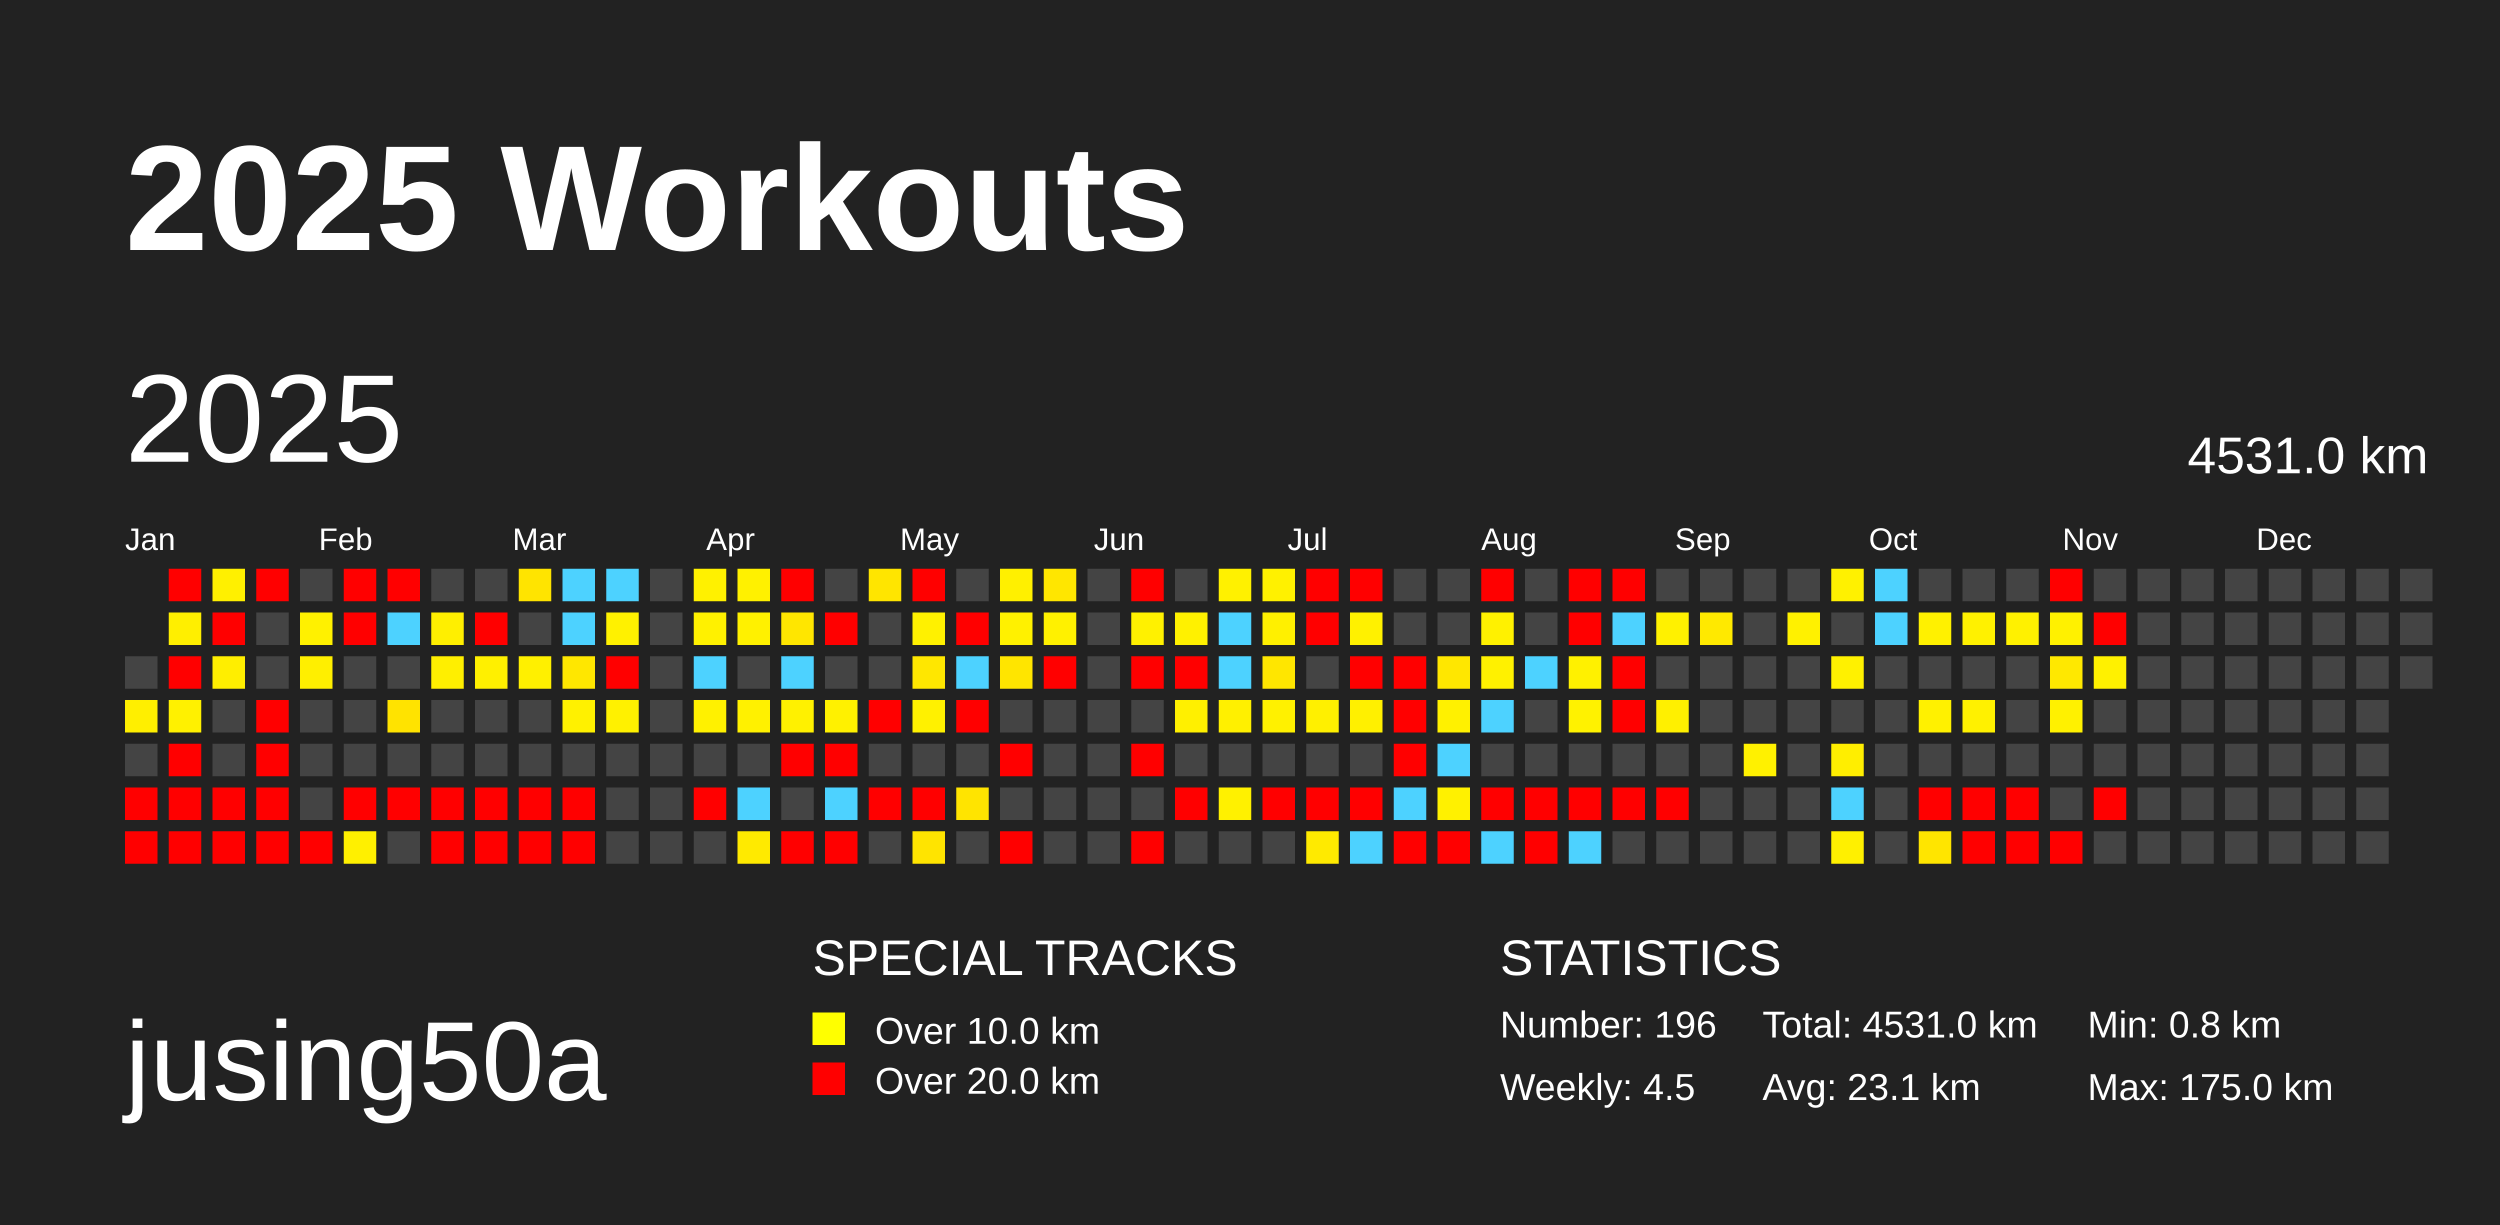
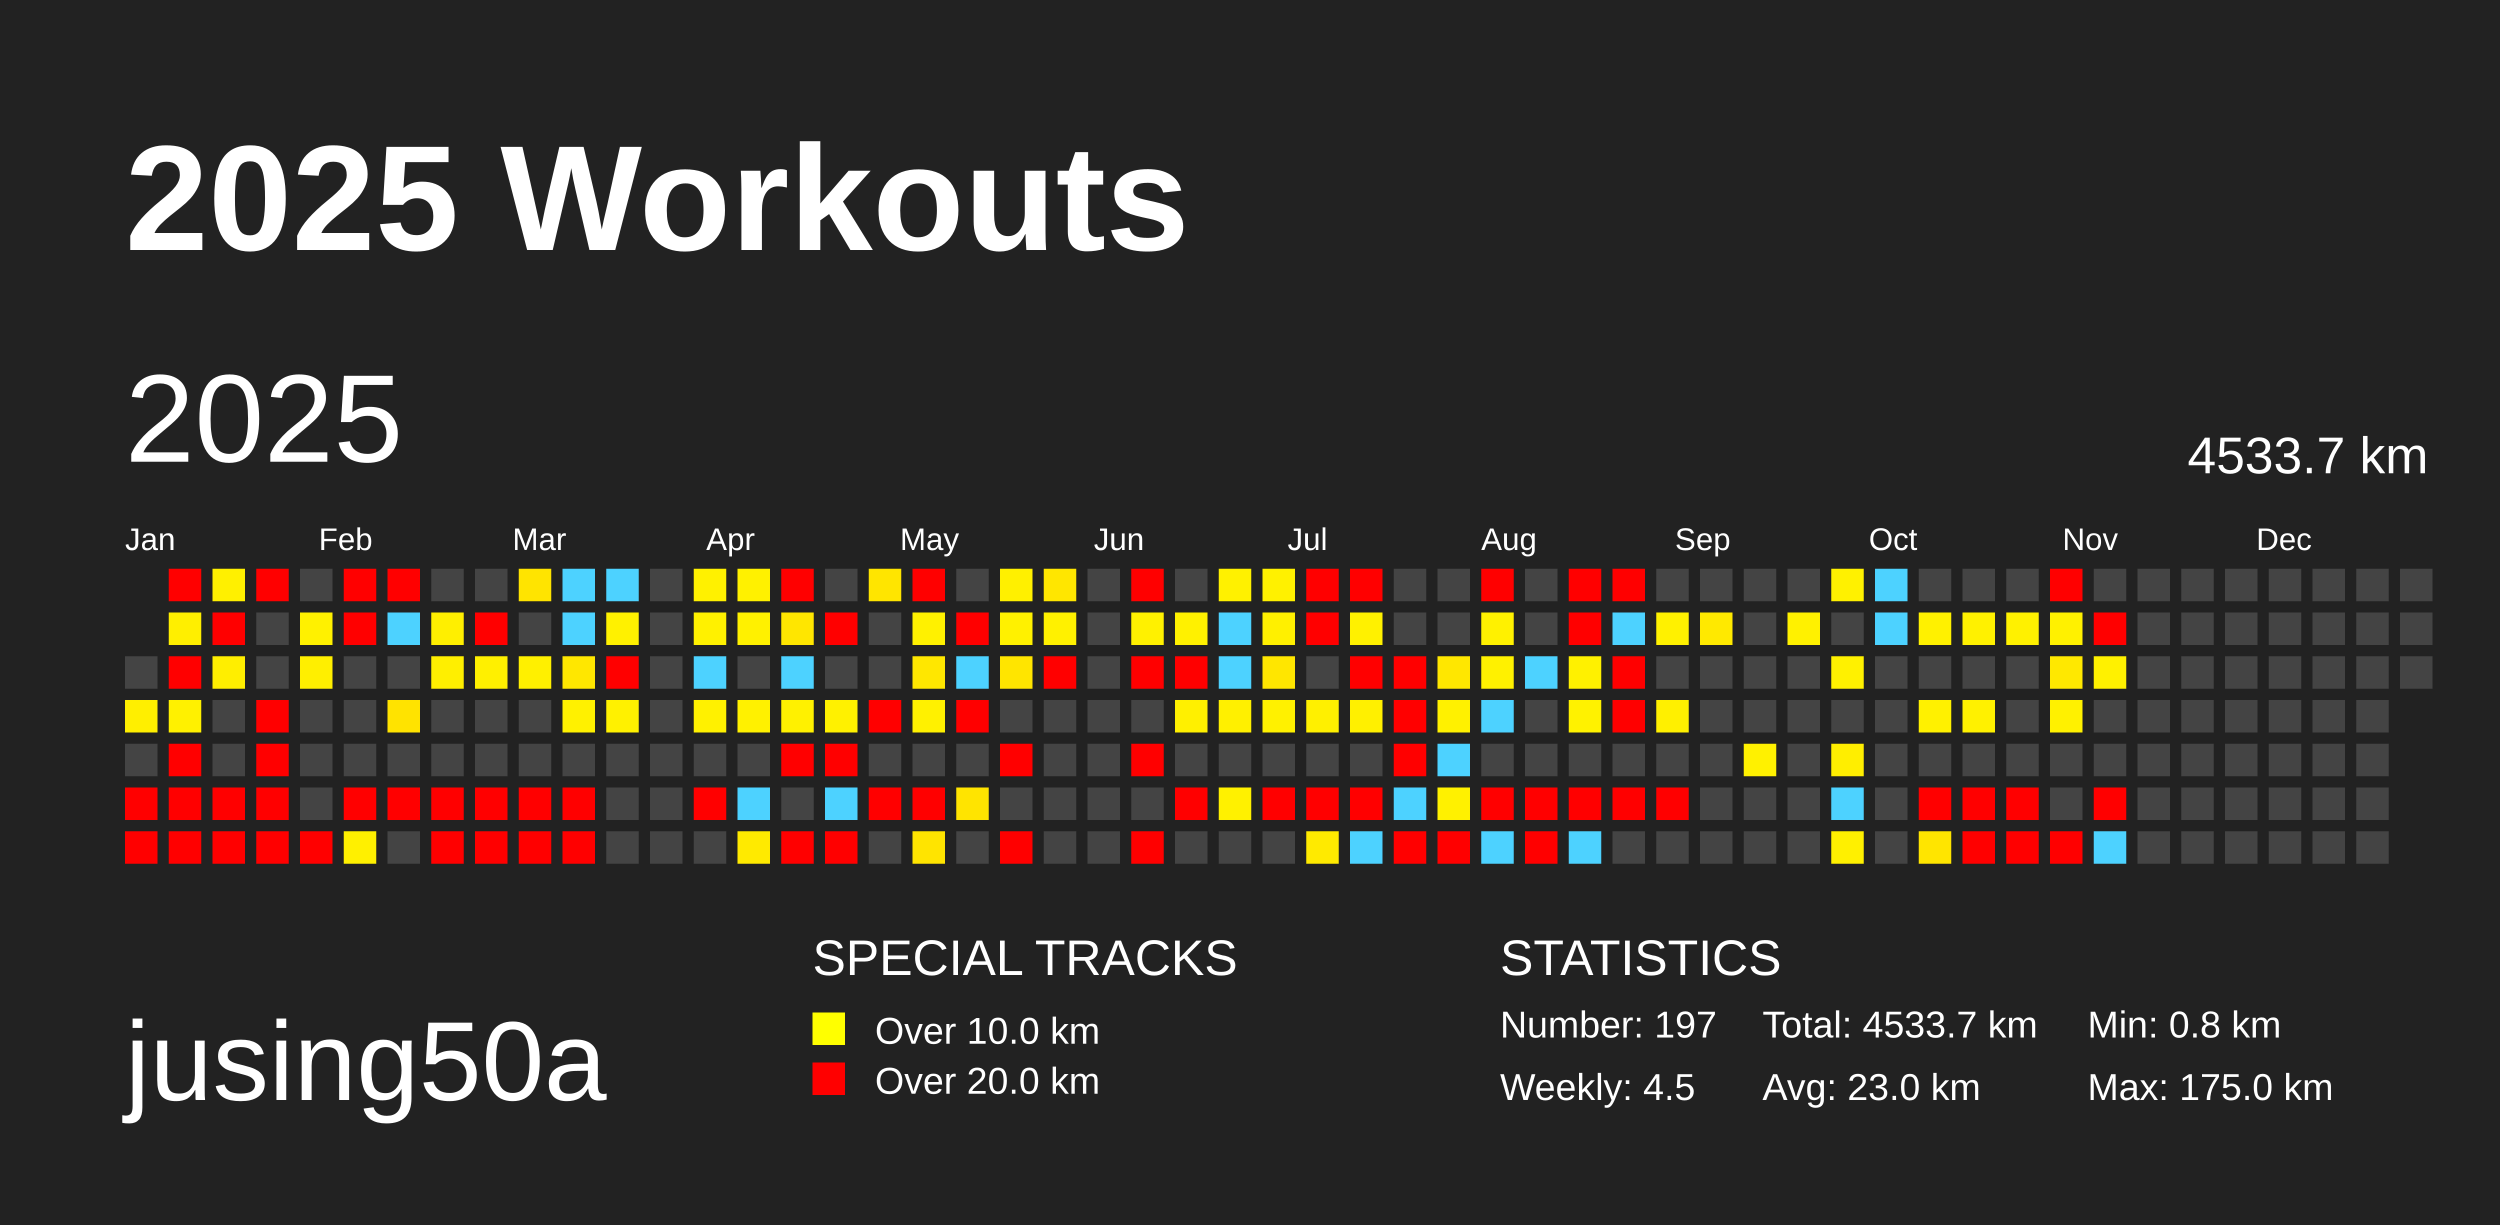
<svg xmlns="http://www.w3.org/2000/svg" baseProfile="full" height="98mm" version="1.1" viewBox="0,0,200,98" width="200mm">
  <defs />
  <rect fill="#222222" height="98" width="200" x="0" y="0" />
  <text fill="#FFFFFF" style="font-size:12px; font-family:Arial; font-weight:bold;" x="10" y="20">2025 Workouts</text>
  <text fill="#FFFFFF" style="font-size:9px; font-family:Arial" x="10" y="88">jusing50a</text>
  <text fill="#FFFFFF" style="font-size:4px; font-family:Arial" x="65" y="78">SPECIAL TRACKS</text>
  <rect fill="yellow" height="2.6" width="2.6" x="65" y="81" />
  <text fill="#FFFFFF" style="font-size:3px; font-family:Arial" x="70" y="83.5">Over 10.0 km</text>
  <rect fill="red" height="2.6" width="2.6" x="65" y="85" />
  <text fill="#FFFFFF" style="font-size:3px; font-family:Arial" x="70" y="87.5">Over 20.0 km</text>
  <text fill="#FFFFFF" style="font-size:4px; font-family:Arial" x="120" y="78">STATISTICS</text>
-   <text fill="#FFFFFF" style="font-size:3px; font-family:Arial" x="120" y="83">Number: 196</text>
+   <text fill="#FFFFFF" style="font-size:3px; font-family:Arial" x="120" y="83">Number: 197</text>
  <text fill="#FFFFFF" style="font-size:3px; font-family:Arial" x="120" y="88">Weekly: 4.5</text>
-   <text fill="#FFFFFF" style="font-size:3px; font-family:Arial" x="141" y="83">Total: 4531.0 km</text>
-   <text fill="#FFFFFF" style="font-size:3px; font-family:Arial" x="141" y="88">Avg: 23.1 km</text>
+   <text fill="#FFFFFF" style="font-size:3px; font-family:Arial" x="141" y="83">Total: 4533.7 km</text>
+   <text fill="#FFFFFF" style="font-size:3px; font-family:Arial" x="141" y="88">Avg: 23.0 km</text>
  <text fill="#FFFFFF" style="font-size:3px; font-family:Arial" x="167" y="83">Min: 0.8 km</text>
  <text fill="#FFFFFF" style="font-size:3px; font-family:Arial" x="167" y="88">Max: 175.0 km</text>
  <text dominant-baseline="hanging" fill="#FFFFFF" style="font-size:10.0px; font-family:Arial;" x="10" y="30">2025</text>
-   <text dominant-baseline="hanging" fill="#FFFFFF" style="font-size:4.125px; font-family:Arial;" x="175" y="35">4531.0 km</text>
+   <text dominant-baseline="hanging" fill="#FFFFFF" style="font-size:4.125px; font-family:Arial;" x="175" y="35">4533.7 km</text>
  <text fill="#FFFFFF" style="font-size:2.5px; font-family:Arial" x="10.0" y="44">Jan</text>
  <text fill="#FFFFFF" style="font-size:2.5px; font-family:Arial" x="25.5" y="44">Feb</text>
  <text fill="#FFFFFF" style="font-size:2.5px; font-family:Arial" x="41.0" y="44">Mar</text>
  <text fill="#FFFFFF" style="font-size:2.5px; font-family:Arial" x="56.5" y="44">Apr</text>
  <text fill="#FFFFFF" style="font-size:2.5px; font-family:Arial" x="72.0" y="44">May</text>
  <text fill="#FFFFFF" style="font-size:2.5px; font-family:Arial" x="87.5" y="44">Jun</text>
  <text fill="#FFFFFF" style="font-size:2.5px; font-family:Arial" x="103.0" y="44">Jul</text>
  <text fill="#FFFFFF" style="font-size:2.5px; font-family:Arial" x="118.5" y="44">Aug</text>
  <text fill="#FFFFFF" style="font-size:2.5px; font-family:Arial" x="134.0" y="44">Sep</text>
  <text fill="#FFFFFF" style="font-size:2.5px; font-family:Arial" x="149.5" y="44">Oct</text>
  <text fill="#FFFFFF" style="font-size:2.5px; font-family:Arial" x="165.0" y="44">Nov</text>
  <text fill="#FFFFFF" style="font-size:2.5px; font-family:Arial" x="180.5" y="44">Dec</text>
  <rect fill="#444444" height="2.6" width="2.6" x="10.0" y="52.5" />
  <rect fill="#ffef00" height="2.6" width="2.6" x="10.0" y="56.0" />
  <rect fill="#444444" height="2.6" width="2.6" x="10.0" y="59.5" />
  <rect fill="red" height="2.6" width="2.6" x="10.0" y="63.0" />
  <rect fill="red" height="2.6" width="2.6" x="10.0" y="66.5" />
  <rect fill="red" height="2.6" width="2.6" x="13.5" y="45.5" />
  <rect fill="#ffef00" height="2.6" width="2.6" x="13.5" y="49.0" />
  <rect fill="red" height="2.6" width="2.6" x="13.5" y="52.5" />
  <rect fill="#fff100" height="2.6" width="2.6" x="13.5" y="56.0" />
  <rect fill="red" height="2.6" width="2.6" x="13.5" y="59.5" />
  <rect fill="red" height="2.6" width="2.6" x="13.5" y="63.0" />
  <rect fill="red" height="2.6" width="2.6" x="13.5" y="66.5" />
  <rect fill="#fff000" height="2.6" width="2.6" x="17.0" y="45.5" />
  <rect fill="red" height="2.6" width="2.6" x="17.0" y="49.0" />
  <rect fill="#ffee00" height="2.6" width="2.6" x="17.0" y="52.5" />
  <rect fill="#444444" height="2.6" width="2.6" x="17.0" y="56.0" />
  <rect fill="#444444" height="2.6" width="2.6" x="17.0" y="59.5" />
  <rect fill="red" height="2.6" width="2.6" x="17.0" y="63.0" />
  <rect fill="red" height="2.6" width="2.6" x="17.0" y="66.5" />
  <rect fill="red" height="2.6" width="2.6" x="20.5" y="45.5" />
  <rect fill="#444444" height="2.6" width="2.6" x="20.5" y="49.0" />
  <rect fill="#444444" height="2.6" width="2.6" x="20.5" y="52.5" />
  <rect fill="red" height="2.6" width="2.6" x="20.5" y="56.0" />
  <rect fill="red" height="2.6" width="2.6" x="20.5" y="59.5" />
  <rect fill="red" height="2.6" width="2.6" x="20.5" y="63.0" />
  <rect fill="red" height="2.6" width="2.6" x="20.5" y="66.5" />
  <rect fill="#444444" height="2.6" width="2.6" x="24.0" y="45.5" />
  <rect fill="#fff100" height="2.6" width="2.6" x="24.0" y="49.0" />
  <rect fill="#ffef00" height="2.6" width="2.6" x="24.0" y="52.5" />
  <rect fill="#444444" height="2.6" width="2.6" x="24.0" y="56.0" />
  <rect fill="#444444" height="2.6" width="2.6" x="24.0" y="59.5" />
  <rect fill="#444444" height="2.6" width="2.6" x="24.0" y="63.0" />
  <rect fill="red" height="2.6" width="2.6" x="24.0" y="66.5" />
  <rect fill="red" height="2.6" width="2.6" x="27.5" y="45.5" />
  <rect fill="red" height="2.6" width="2.6" x="27.5" y="49.0" />
  <rect fill="#444444" height="2.6" width="2.6" x="27.5" y="52.5" />
  <rect fill="#444444" height="2.6" width="2.6" x="27.5" y="56.0" />
  <rect fill="#444444" height="2.6" width="2.6" x="27.5" y="59.5" />
  <rect fill="red" height="2.6" width="2.6" x="27.5" y="63.0" />
  <rect fill="#fff000" height="2.6" width="2.6" x="27.5" y="66.5" />
  <rect fill="red" height="2.6" width="2.6" x="31.0" y="45.5" />
  <rect fill="#4dd2ff" height="2.6" width="2.6" x="31.0" y="49.0" />
  <rect fill="#444444" height="2.6" width="2.6" x="31.0" y="52.5" />
  <rect fill="#ffe300" height="2.6" width="2.6" x="31.0" y="56.0" />
  <rect fill="#444444" height="2.6" width="2.6" x="31.0" y="59.5" />
  <rect fill="red" height="2.6" width="2.6" x="31.0" y="63.0" />
  <rect fill="#444444" height="2.6" width="2.6" x="31.0" y="66.5" />
  <rect fill="#444444" height="2.6" width="2.6" x="34.5" y="45.5" />
  <rect fill="#ffef00" height="2.6" width="2.6" x="34.5" y="49.0" />
  <rect fill="#ffef00" height="2.6" width="2.6" x="34.5" y="52.5" />
  <rect fill="#444444" height="2.6" width="2.6" x="34.5" y="56.0" />
  <rect fill="#444444" height="2.6" width="2.6" x="34.5" y="59.5" />
  <rect fill="red" height="2.6" width="2.6" x="34.5" y="63.0" />
  <rect fill="red" height="2.6" width="2.6" x="34.5" y="66.5" />
  <rect fill="#444444" height="2.6" width="2.6" x="38.0" y="45.5" />
  <rect fill="red" height="2.6" width="2.6" x="38.0" y="49.0" />
  <rect fill="#fff000" height="2.6" width="2.6" x="38.0" y="52.5" />
  <rect fill="#444444" height="2.6" width="2.6" x="38.0" y="56.0" />
  <rect fill="#444444" height="2.6" width="2.6" x="38.0" y="59.5" />
  <rect fill="red" height="2.6" width="2.6" x="38.0" y="63.0" />
  <rect fill="red" height="2.6" width="2.6" x="38.0" y="66.5" />
  <rect fill="#ffe400" height="2.6" width="2.6" x="41.5" y="45.5" />
  <rect fill="#444444" height="2.6" width="2.6" x="41.5" y="49.0" />
  <rect fill="#fff000" height="2.6" width="2.6" x="41.5" y="52.5" />
  <rect fill="#444444" height="2.6" width="2.6" x="41.5" y="56.0" />
  <rect fill="#444444" height="2.6" width="2.6" x="41.5" y="59.5" />
  <rect fill="red" height="2.6" width="2.6" x="41.5" y="63.0" />
  <rect fill="red" height="2.6" width="2.6" x="41.5" y="66.5" />
  <rect fill="#4dd2ff" height="2.6" width="2.6" x="45.0" y="45.5" />
  <rect fill="#4dd2ff" height="2.6" width="2.6" x="45.0" y="49.0" />
  <rect fill="#ffe700" height="2.6" width="2.6" x="45.0" y="52.5" />
  <rect fill="#fff100" height="2.6" width="2.6" x="45.0" y="56.0" />
  <rect fill="#444444" height="2.6" width="2.6" x="45.0" y="59.5" />
  <rect fill="red" height="2.6" width="2.6" x="45.0" y="63.0" />
  <rect fill="red" height="2.6" width="2.6" x="45.0" y="66.5" />
  <rect fill="#4dd2ff" height="2.6" width="2.6" x="48.5" y="45.5" />
  <rect fill="#fff100" height="2.6" width="2.6" x="48.5" y="49.0" />
  <rect fill="red" height="2.6" width="2.6" x="48.5" y="52.5" />
  <rect fill="#fff100" height="2.6" width="2.6" x="48.5" y="56.0" />
  <rect fill="#444444" height="2.6" width="2.6" x="48.5" y="59.5" />
  <rect fill="#444444" height="2.6" width="2.6" x="48.5" y="63.0" />
  <rect fill="#444444" height="2.6" width="2.6" x="48.5" y="66.5" />
  <rect fill="#444444" height="2.6" width="2.6" x="52.0" y="45.5" />
  <rect fill="#444444" height="2.6" width="2.6" x="52.0" y="49.0" />
  <rect fill="#444444" height="2.6" width="2.6" x="52.0" y="52.5" />
  <rect fill="#444444" height="2.6" width="2.6" x="52.0" y="56.0" />
  <rect fill="#444444" height="2.6" width="2.6" x="52.0" y="59.5" />
  <rect fill="#444444" height="2.6" width="2.6" x="52.0" y="63.0" />
  <rect fill="#444444" height="2.6" width="2.6" x="52.0" y="66.5" />
  <rect fill="#fff100" height="2.6" width="2.6" x="55.5" y="45.5" />
  <rect fill="#fff100" height="2.6" width="2.6" x="55.5" y="49.0" />
  <rect fill="#4dd2ff" height="2.6" width="2.6" x="55.5" y="52.5" />
  <rect fill="#fff100" height="2.6" width="2.6" x="55.5" y="56.0" />
  <rect fill="#444444" height="2.6" width="2.6" x="55.5" y="59.5" />
  <rect fill="red" height="2.6" width="2.6" x="55.5" y="63.0" />
  <rect fill="#444444" height="2.6" width="2.6" x="55.5" y="66.5" />
  <rect fill="#fff100" height="2.6" width="2.6" x="59.0" y="45.5" />
  <rect fill="#fff100" height="2.6" width="2.6" x="59.0" y="49.0" />
  <rect fill="#444444" height="2.6" width="2.6" x="59.0" y="52.5" />
  <rect fill="#fff100" height="2.6" width="2.6" x="59.0" y="56.0" />
  <rect fill="#444444" height="2.6" width="2.6" x="59.0" y="59.5" />
  <rect fill="#4dd2ff" height="2.6" width="2.6" x="59.0" y="63.0" />
  <rect fill="#ffea00" height="2.6" width="2.6" x="59.0" y="66.5" />
  <rect fill="red" height="2.6" width="2.6" x="62.5" y="45.5" />
  <rect fill="#ffe600" height="2.6" width="2.6" x="62.5" y="49.0" />
  <rect fill="#4dd2ff" height="2.6" width="2.6" x="62.5" y="52.5" />
  <rect fill="#fff100" height="2.6" width="2.6" x="62.5" y="56.0" />
  <rect fill="red" height="2.6" width="2.6" x="62.5" y="59.5" />
  <rect fill="#444444" height="2.6" width="2.6" x="62.5" y="63.0" />
  <rect fill="red" height="2.6" width="2.6" x="62.5" y="66.5" />
  <rect fill="#444444" height="2.6" width="2.6" x="66.0" y="45.5" />
  <rect fill="red" height="2.6" width="2.6" x="66.0" y="49.0" />
  <rect fill="#444444" height="2.6" width="2.6" x="66.0" y="52.5" />
  <rect fill="#fff100" height="2.6" width="2.6" x="66.0" y="56.0" />
  <rect fill="red" height="2.6" width="2.6" x="66.0" y="59.5" />
  <rect fill="#4dd2ff" height="2.6" width="2.6" x="66.0" y="63.0" />
  <rect fill="red" height="2.6" width="2.6" x="66.0" y="66.5" />
  <rect fill="#ffe500" height="2.6" width="2.6" x="69.5" y="45.5" />
  <rect fill="#444444" height="2.6" width="2.6" x="69.5" y="49.0" />
  <rect fill="#444444" height="2.6" width="2.6" x="69.5" y="52.5" />
  <rect fill="red" height="2.6" width="2.6" x="69.5" y="56.0" />
  <rect fill="#444444" height="2.6" width="2.6" x="69.5" y="59.5" />
  <rect fill="red" height="2.6" width="2.6" x="69.5" y="63.0" />
  <rect fill="#444444" height="2.6" width="2.6" x="69.5" y="66.5" />
  <rect fill="red" height="2.6" width="2.6" x="73.0" y="45.5" />
  <rect fill="#fff100" height="2.6" width="2.6" x="73.0" y="49.0" />
  <rect fill="#ffe700" height="2.6" width="2.6" x="73.0" y="52.5" />
  <rect fill="#fff100" height="2.6" width="2.6" x="73.0" y="56.0" />
  <rect fill="#444444" height="2.6" width="2.6" x="73.0" y="59.5" />
  <rect fill="red" height="2.6" width="2.6" x="73.0" y="63.0" />
  <rect fill="#ffe400" height="2.6" width="2.6" x="73.0" y="66.5" />
  <rect fill="#444444" height="2.6" width="2.6" x="76.5" y="45.5" />
  <rect fill="red" height="2.6" width="2.6" x="76.5" y="49.0" />
  <rect fill="#4dd2ff" height="2.6" width="2.6" x="76.5" y="52.5" />
  <rect fill="red" height="2.6" width="2.6" x="76.5" y="56.0" />
  <rect fill="#444444" height="2.6" width="2.6" x="76.5" y="59.5" />
  <rect fill="#ffe400" height="2.6" width="2.6" x="76.5" y="63.0" />
  <rect fill="#444444" height="2.6" width="2.6" x="76.5" y="66.5" />
  <rect fill="#fff000" height="2.6" width="2.6" x="80.0" y="45.5" />
  <rect fill="#fff100" height="2.6" width="2.6" x="80.0" y="49.0" />
  <rect fill="#ffe500" height="2.6" width="2.6" x="80.0" y="52.5" />
  <rect fill="#444444" height="2.6" width="2.6" x="80.0" y="56.0" />
  <rect fill="red" height="2.6" width="2.6" x="80.0" y="59.5" />
  <rect fill="#444444" height="2.6" width="2.6" x="80.0" y="63.0" />
  <rect fill="red" height="2.6" width="2.6" x="80.0" y="66.5" />
  <rect fill="#ffe600" height="2.6" width="2.6" x="83.5" y="45.5" />
  <rect fill="#fff100" height="2.6" width="2.6" x="83.5" y="49.0" />
  <rect fill="red" height="2.6" width="2.6" x="83.5" y="52.5" />
  <rect fill="#444444" height="2.6" width="2.6" x="83.5" y="56.0" />
  <rect fill="#444444" height="2.6" width="2.6" x="83.5" y="59.5" />
  <rect fill="#444444" height="2.6" width="2.6" x="83.5" y="63.0" />
  <rect fill="#444444" height="2.6" width="2.6" x="83.5" y="66.5" />
  <rect fill="#444444" height="2.6" width="2.6" x="87.0" y="45.5" />
  <rect fill="#444444" height="2.6" width="2.6" x="87.0" y="49.0" />
  <rect fill="#444444" height="2.6" width="2.6" x="87.0" y="52.5" />
  <rect fill="#444444" height="2.6" width="2.6" x="87.0" y="56.0" />
  <rect fill="#444444" height="2.6" width="2.6" x="87.0" y="59.5" />
  <rect fill="#444444" height="2.6" width="2.6" x="87.0" y="63.0" />
  <rect fill="#444444" height="2.6" width="2.6" x="87.0" y="66.5" />
  <rect fill="red" height="2.6" width="2.6" x="90.5" y="45.5" />
  <rect fill="#fff100" height="2.6" width="2.6" x="90.5" y="49.0" />
  <rect fill="red" height="2.6" width="2.6" x="90.5" y="52.5" />
  <rect fill="#444444" height="2.6" width="2.6" x="90.5" y="56.0" />
  <rect fill="red" height="2.6" width="2.6" x="90.5" y="59.5" />
  <rect fill="#444444" height="2.6" width="2.6" x="90.5" y="63.0" />
  <rect fill="red" height="2.6" width="2.6" x="90.5" y="66.5" />
  <rect fill="#444444" height="2.6" width="2.6" x="94.0" y="45.5" />
  <rect fill="#fff100" height="2.6" width="2.6" x="94.0" y="49.0" />
  <rect fill="red" height="2.6" width="2.6" x="94.0" y="52.5" />
  <rect fill="#fff000" height="2.6" width="2.6" x="94.0" y="56.0" />
  <rect fill="#444444" height="2.6" width="2.6" x="94.0" y="59.5" />
  <rect fill="red" height="2.6" width="2.6" x="94.0" y="63.0" />
  <rect fill="#444444" height="2.6" width="2.6" x="94.0" y="66.5" />
  <rect fill="#fff100" height="2.6" width="2.6" x="97.5" y="45.5" />
  <rect fill="#4dd2ff" height="2.6" width="2.6" x="97.5" y="49.0" />
  <rect fill="#4dd2ff" height="2.6" width="2.6" x="97.5" y="52.5" />
  <rect fill="#fff000" height="2.6" width="2.6" x="97.5" y="56.0" />
  <rect fill="#444444" height="2.6" width="2.6" x="97.5" y="59.5" />
  <rect fill="#fff100" height="2.6" width="2.6" x="97.5" y="63.0" />
  <rect fill="#444444" height="2.6" width="2.6" x="97.5" y="66.5" />
  <rect fill="#fff100" height="2.6" width="2.6" x="101.0" y="45.5" />
  <rect fill="#fff000" height="2.6" width="2.6" x="101.0" y="49.0" />
  <rect fill="#ffe600" height="2.6" width="2.6" x="101.0" y="52.5" />
  <rect fill="#fff100" height="2.6" width="2.6" x="101.0" y="56.0" />
  <rect fill="#444444" height="2.6" width="2.6" x="101.0" y="59.5" />
  <rect fill="red" height="2.6" width="2.6" x="101.0" y="63.0" />
  <rect fill="#444444" height="2.6" width="2.6" x="101.0" y="66.5" />
  <rect fill="red" height="2.6" width="2.6" x="104.5" y="45.5" />
  <rect fill="red" height="2.6" width="2.6" x="104.5" y="49.0" />
  <rect fill="#444444" height="2.6" width="2.6" x="104.5" y="52.5" />
  <rect fill="#fff000" height="2.6" width="2.6" x="104.5" y="56.0" />
  <rect fill="#444444" height="2.6" width="2.6" x="104.5" y="59.5" />
  <rect fill="red" height="2.6" width="2.6" x="104.5" y="63.0" />
  <rect fill="#ffea00" height="2.6" width="2.6" x="104.5" y="66.5" />
  <rect fill="red" height="2.6" width="2.6" x="108.0" y="45.5" />
  <rect fill="#fff100" height="2.6" width="2.6" x="108.0" y="49.0" />
  <rect fill="red" height="2.6" width="2.6" x="108.0" y="52.5" />
  <rect fill="#fff000" height="2.6" width="2.6" x="108.0" y="56.0" />
  <rect fill="#444444" height="2.6" width="2.6" x="108.0" y="59.5" />
  <rect fill="red" height="2.6" width="2.6" x="108.0" y="63.0" />
  <rect fill="#4dd2ff" height="2.6" width="2.6" x="108.0" y="66.5" />
  <rect fill="#444444" height="2.6" width="2.6" x="111.5" y="45.5" />
  <rect fill="#444444" height="2.6" width="2.6" x="111.5" y="49.0" />
  <rect fill="red" height="2.6" width="2.6" x="111.5" y="52.5" />
  <rect fill="red" height="2.6" width="2.6" x="111.5" y="56.0" />
  <rect fill="red" height="2.6" width="2.6" x="111.5" y="59.5" />
  <rect fill="#4dd2ff" height="2.6" width="2.6" x="111.5" y="63.0" />
  <rect fill="red" height="2.6" width="2.6" x="111.5" y="66.5" />
  <rect fill="#444444" height="2.6" width="2.6" x="115.0" y="45.5" />
  <rect fill="#444444" height="2.6" width="2.6" x="115.0" y="49.0" />
  <rect fill="#ffe700" height="2.6" width="2.6" x="115.0" y="52.5" />
  <rect fill="#fff100" height="2.6" width="2.6" x="115.0" y="56.0" />
  <rect fill="#4dd2ff" height="2.6" width="2.6" x="115.0" y="59.5" />
  <rect fill="#fff100" height="2.6" width="2.6" x="115.0" y="63.0" />
  <rect fill="red" height="2.6" width="2.6" x="115.0" y="66.5" />
  <rect fill="red" height="2.6" width="2.6" x="118.5" y="45.5" />
  <rect fill="#fff100" height="2.6" width="2.6" x="118.5" y="49.0" />
  <rect fill="#fff100" height="2.6" width="2.6" x="118.5" y="52.5" />
  <rect fill="#4dd2ff" height="2.6" width="2.6" x="118.5" y="56.0" />
  <rect fill="#444444" height="2.6" width="2.6" x="118.5" y="59.5" />
  <rect fill="red" height="2.6" width="2.6" x="118.5" y="63.0" />
  <rect fill="#4dd2ff" height="2.6" width="2.6" x="118.5" y="66.5" />
  <rect fill="#444444" height="2.6" width="2.6" x="122.0" y="45.5" />
  <rect fill="#444444" height="2.6" width="2.6" x="122.0" y="49.0" />
  <rect fill="#4dd2ff" height="2.6" width="2.6" x="122.0" y="52.5" />
  <rect fill="#444444" height="2.6" width="2.6" x="122.0" y="56.0" />
  <rect fill="#444444" height="2.6" width="2.6" x="122.0" y="59.5" />
  <rect fill="red" height="2.6" width="2.6" x="122.0" y="63.0" />
  <rect fill="red" height="2.6" width="2.6" x="122.0" y="66.5" />
  <rect fill="red" height="2.6" width="2.6" x="125.5" y="45.5" />
  <rect fill="red" height="2.6" width="2.6" x="125.5" y="49.0" />
  <rect fill="#fff100" height="2.6" width="2.6" x="125.5" y="52.5" />
  <rect fill="#fff200" height="2.6" width="2.6" x="125.5" y="56.0" />
  <rect fill="#444444" height="2.6" width="2.6" x="125.5" y="59.5" />
  <rect fill="red" height="2.6" width="2.6" x="125.5" y="63.0" />
  <rect fill="#4dd2ff" height="2.6" width="2.6" x="125.5" y="66.5" />
  <rect fill="red" height="2.6" width="2.6" x="129.0" y="45.5" />
  <rect fill="#4dd2ff" height="2.6" width="2.6" x="129.0" y="49.0" />
  <rect fill="red" height="2.6" width="2.6" x="129.0" y="52.5" />
  <rect fill="red" height="2.6" width="2.6" x="129.0" y="56.0" />
  <rect fill="#444444" height="2.6" width="2.6" x="129.0" y="59.5" />
  <rect fill="red" height="2.6" width="2.6" x="129.0" y="63.0" />
  <rect fill="#444444" height="2.6" width="2.6" x="129.0" y="66.5" />
  <rect fill="#444444" height="2.6" width="2.6" x="132.5" y="45.5" />
  <rect fill="#fff100" height="2.6" width="2.6" x="132.5" y="49.0" />
  <rect fill="#444444" height="2.6" width="2.6" x="132.5" y="52.5" />
  <rect fill="#fff000" height="2.6" width="2.6" x="132.5" y="56.0" />
  <rect fill="#444444" height="2.6" width="2.6" x="132.5" y="59.5" />
  <rect fill="red" height="2.6" width="2.6" x="132.5" y="63.0" />
  <rect fill="#444444" height="2.6" width="2.6" x="132.5" y="66.5" />
  <rect fill="#444444" height="2.6" width="2.6" x="136.0" y="45.5" />
  <rect fill="#ffe900" height="2.6" width="2.6" x="136.0" y="49.0" />
  <rect fill="#444444" height="2.6" width="2.6" x="136.0" y="52.5" />
  <rect fill="#444444" height="2.6" width="2.6" x="136.0" y="56.0" />
  <rect fill="#444444" height="2.6" width="2.6" x="136.0" y="59.5" />
  <rect fill="#444444" height="2.6" width="2.6" x="136.0" y="63.0" />
  <rect fill="#444444" height="2.6" width="2.6" x="136.0" y="66.5" />
  <rect fill="#444444" height="2.6" width="2.6" x="139.5" y="45.5" />
  <rect fill="#444444" height="2.6" width="2.6" x="139.5" y="49.0" />
  <rect fill="#444444" height="2.6" width="2.6" x="139.5" y="52.5" />
  <rect fill="#444444" height="2.6" width="2.6" x="139.5" y="56.0" />
  <rect fill="#fff100" height="2.6" width="2.6" x="139.5" y="59.5" />
  <rect fill="#444444" height="2.6" width="2.6" x="139.5" y="63.0" />
  <rect fill="#444444" height="2.6" width="2.6" x="139.5" y="66.5" />
  <rect fill="#444444" height="2.6" width="2.6" x="143.0" y="45.5" />
  <rect fill="#fff100" height="2.6" width="2.6" x="143.0" y="49.0" />
  <rect fill="#444444" height="2.6" width="2.6" x="143.0" y="52.5" />
  <rect fill="#444444" height="2.6" width="2.6" x="143.0" y="56.0" />
  <rect fill="#444444" height="2.6" width="2.6" x="143.0" y="59.5" />
  <rect fill="#444444" height="2.6" width="2.6" x="143.0" y="63.0" />
  <rect fill="#444444" height="2.6" width="2.6" x="143.0" y="66.5" />
  <rect fill="#fff100" height="2.6" width="2.6" x="146.5" y="45.5" />
  <rect fill="#444444" height="2.6" width="2.6" x="146.5" y="49.0" />
  <rect fill="#fff100" height="2.6" width="2.6" x="146.5" y="52.5" />
  <rect fill="#444444" height="2.6" width="2.6" x="146.5" y="56.0" />
  <rect fill="#ffee00" height="2.6" width="2.6" x="146.5" y="59.5" />
  <rect fill="#4dd2ff" height="2.6" width="2.6" x="146.5" y="63.0" />
  <rect fill="#fff000" height="2.6" width="2.6" x="146.5" y="66.5" />
  <rect fill="#4dd2ff" height="2.6" width="2.6" x="150.0" y="45.5" />
  <rect fill="#4dd2ff" height="2.6" width="2.6" x="150.0" y="49.0" />
  <rect fill="#444444" height="2.6" width="2.6" x="150.0" y="52.5" />
  <rect fill="#444444" height="2.6" width="2.6" x="150.0" y="56.0" />
  <rect fill="#444444" height="2.6" width="2.6" x="150.0" y="59.5" />
  <rect fill="#444444" height="2.6" width="2.6" x="150.0" y="63.0" />
  <rect fill="#444444" height="2.6" width="2.6" x="150.0" y="66.5" />
  <rect fill="#444444" height="2.6" width="2.6" x="153.5" y="45.5" />
  <rect fill="#fff100" height="2.6" width="2.6" x="153.5" y="49.0" />
  <rect fill="#444444" height="2.6" width="2.6" x="153.5" y="52.5" />
  <rect fill="#fff100" height="2.6" width="2.6" x="153.5" y="56.0" />
  <rect fill="#444444" height="2.6" width="2.6" x="153.5" y="59.5" />
  <rect fill="red" height="2.6" width="2.6" x="153.5" y="63.0" />
  <rect fill="#ffe500" height="2.6" width="2.6" x="153.5" y="66.5" />
  <rect fill="#444444" height="2.6" width="2.6" x="157.0" y="45.5" />
  <rect fill="#fff100" height="2.6" width="2.6" x="157.0" y="49.0" />
  <rect fill="#444444" height="2.6" width="2.6" x="157.0" y="52.5" />
  <rect fill="#fff100" height="2.6" width="2.6" x="157.0" y="56.0" />
  <rect fill="#444444" height="2.6" width="2.6" x="157.0" y="59.5" />
  <rect fill="red" height="2.6" width="2.6" x="157.0" y="63.0" />
  <rect fill="red" height="2.6" width="2.6" x="157.0" y="66.5" />
  <rect fill="#444444" height="2.6" width="2.6" x="160.5" y="45.5" />
  <rect fill="#fff100" height="2.6" width="2.6" x="160.5" y="49.0" />
  <rect fill="#444444" height="2.6" width="2.6" x="160.5" y="52.5" />
  <rect fill="#444444" height="2.6" width="2.6" x="160.5" y="56.0" />
  <rect fill="#444444" height="2.6" width="2.6" x="160.5" y="59.5" />
  <rect fill="red" height="2.6" width="2.6" x="160.5" y="63.0" />
  <rect fill="red" height="2.6" width="2.6" x="160.5" y="66.5" />
  <rect fill="red" height="2.6" width="2.6" x="164.0" y="45.5" />
  <rect fill="#fff100" height="2.6" width="2.6" x="164.0" y="49.0" />
  <rect fill="#ffe800" height="2.6" width="2.6" x="164.0" y="52.5" />
  <rect fill="#fff100" height="2.6" width="2.6" x="164.0" y="56.0" />
  <rect fill="#444444" height="2.6" width="2.6" x="164.0" y="59.5" />
  <rect fill="#444444" height="2.6" width="2.6" x="164.0" y="63.0" />
  <rect fill="red" height="2.6" width="2.6" x="164.0" y="66.5" />
  <rect fill="#444444" height="2.6" width="2.6" x="167.5" y="45.5" />
  <rect fill="red" height="2.6" width="2.6" x="167.5" y="49.0" />
  <rect fill="#fff100" height="2.6" width="2.6" x="167.5" y="52.5" />
  <rect fill="#444444" height="2.6" width="2.6" x="167.5" y="56.0" />
  <rect fill="#444444" height="2.6" width="2.6" x="167.5" y="59.5" />
  <rect fill="red" height="2.6" width="2.6" x="167.5" y="63.0" />
-   <rect fill="#444444" height="2.6" width="2.6" x="167.5" y="66.5" />
+   <rect fill="#4dd2ff" height="2.6" width="2.6" x="167.5" y="66.5" />
  <rect fill="#444444" height="2.6" width="2.6" x="171.0" y="45.5" />
  <rect fill="#444444" height="2.6" width="2.6" x="171.0" y="49.0" />
  <rect fill="#444444" height="2.6" width="2.6" x="171.0" y="52.5" />
  <rect fill="#444444" height="2.6" width="2.6" x="171.0" y="56.0" />
  <rect fill="#444444" height="2.6" width="2.6" x="171.0" y="59.5" />
  <rect fill="#444444" height="2.6" width="2.6" x="171.0" y="63.0" />
  <rect fill="#444444" height="2.6" width="2.6" x="171.0" y="66.5" />
  <rect fill="#444444" height="2.6" width="2.6" x="174.5" y="45.5" />
  <rect fill="#444444" height="2.6" width="2.6" x="174.5" y="49.0" />
  <rect fill="#444444" height="2.6" width="2.6" x="174.5" y="52.5" />
  <rect fill="#444444" height="2.6" width="2.6" x="174.5" y="56.0" />
  <rect fill="#444444" height="2.6" width="2.6" x="174.5" y="59.5" />
  <rect fill="#444444" height="2.6" width="2.6" x="174.5" y="63.0" />
  <rect fill="#444444" height="2.6" width="2.6" x="174.5" y="66.5" />
  <rect fill="#444444" height="2.6" width="2.6" x="178.0" y="45.5" />
  <rect fill="#444444" height="2.6" width="2.6" x="178.0" y="49.0" />
  <rect fill="#444444" height="2.6" width="2.6" x="178.0" y="52.5" />
  <rect fill="#444444" height="2.6" width="2.6" x="178.0" y="56.0" />
  <rect fill="#444444" height="2.6" width="2.6" x="178.0" y="59.5" />
  <rect fill="#444444" height="2.6" width="2.6" x="178.0" y="63.0" />
  <rect fill="#444444" height="2.6" width="2.6" x="178.0" y="66.5" />
  <rect fill="#444444" height="2.6" width="2.6" x="181.5" y="45.5" />
  <rect fill="#444444" height="2.6" width="2.6" x="181.5" y="49.0" />
  <rect fill="#444444" height="2.6" width="2.6" x="181.5" y="52.5" />
  <rect fill="#444444" height="2.6" width="2.6" x="181.5" y="56.0" />
  <rect fill="#444444" height="2.6" width="2.6" x="181.5" y="59.5" />
  <rect fill="#444444" height="2.6" width="2.6" x="181.5" y="63.0" />
  <rect fill="#444444" height="2.6" width="2.6" x="181.5" y="66.5" />
  <rect fill="#444444" height="2.6" width="2.6" x="185.0" y="45.5" />
  <rect fill="#444444" height="2.6" width="2.6" x="185.0" y="49.0" />
  <rect fill="#444444" height="2.6" width="2.6" x="185.0" y="52.5" />
  <rect fill="#444444" height="2.6" width="2.6" x="185.0" y="56.0" />
  <rect fill="#444444" height="2.6" width="2.6" x="185.0" y="59.5" />
  <rect fill="#444444" height="2.6" width="2.6" x="185.0" y="63.0" />
  <rect fill="#444444" height="2.6" width="2.6" x="185.0" y="66.5" />
  <rect fill="#444444" height="2.6" width="2.6" x="188.5" y="45.5" />
  <rect fill="#444444" height="2.6" width="2.6" x="188.5" y="49.0" />
  <rect fill="#444444" height="2.6" width="2.6" x="188.5" y="52.5" />
  <rect fill="#444444" height="2.6" width="2.6" x="188.5" y="56.0" />
  <rect fill="#444444" height="2.6" width="2.6" x="188.5" y="59.5" />
  <rect fill="#444444" height="2.6" width="2.6" x="188.5" y="63.0" />
  <rect fill="#444444" height="2.6" width="2.6" x="188.5" y="66.5" />
  <rect fill="#444444" height="2.6" width="2.6" x="192.0" y="45.5" />
  <rect fill="#444444" height="2.6" width="2.6" x="192.0" y="49.0" />
  <rect fill="#444444" height="2.6" width="2.6" x="192.0" y="52.5" />
</svg>
